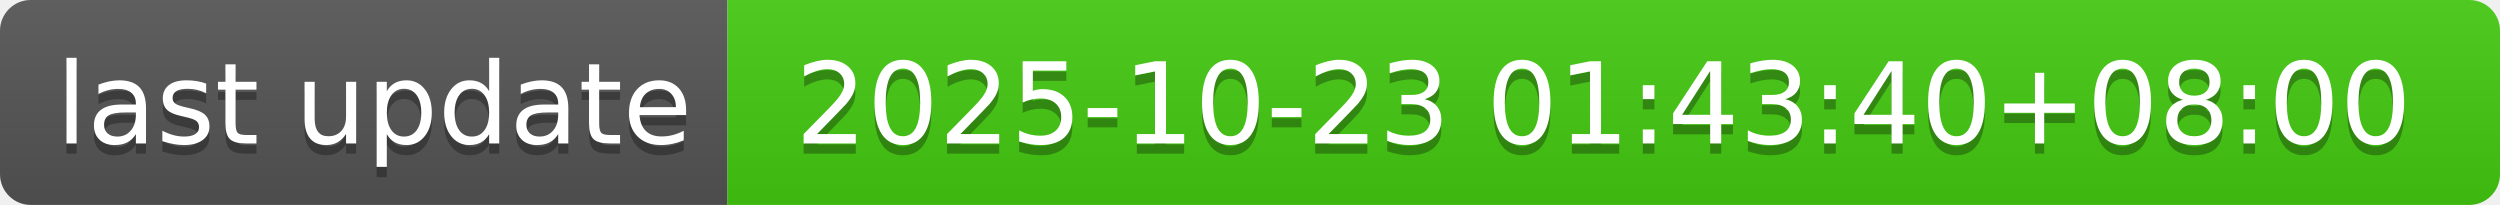
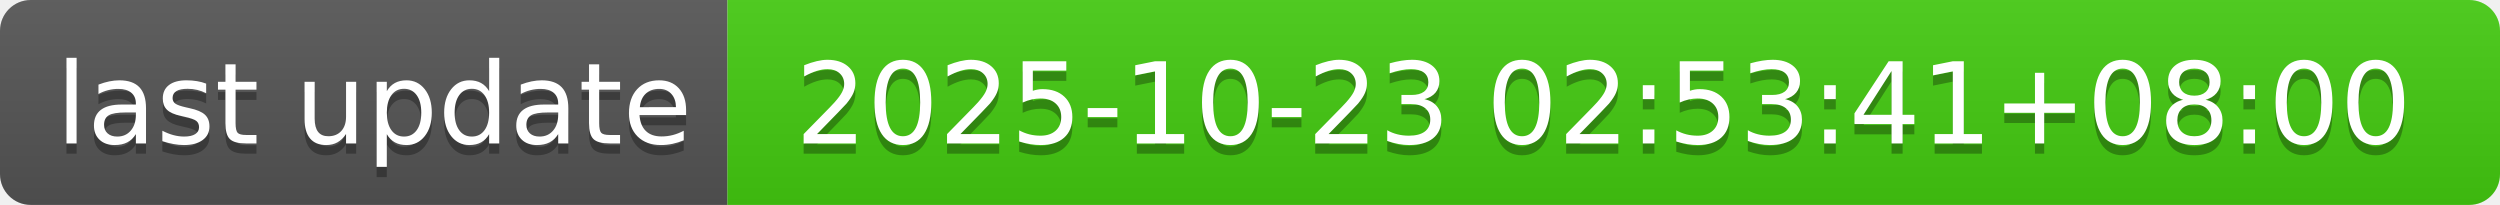
- <svg xmlns="http://www.w3.org/2000/svg" width="244" height="20" role="img" aria-label="last update: 2025-10-23 01:43:40+08:00">
+ <svg xmlns="http://www.w3.org/2000/svg" width="244" height="20" role="img" aria-label="last update: 2025-10-23 02:53:41+08:00">
  <linearGradient id="s" x2="0" y2="100%">
    <stop offset="0" stop-color="#bbb" stop-opacity=".1" />
    <stop offset="1" stop-opacity=".1" />
  </linearGradient>
  <clipPath id="r">
    <rect width="244" height="20" rx="3" fill="#fff" />
  </clipPath>
  <g clip-path="url(#r)">
    <rect width="71" height="20" fill="#555" />
    <rect x="71" width="173" height="20" fill="#4c1" />
    <rect width="244" height="20" fill="url(#s)" />
  </g>
  <g fill="#fff" text-anchor="middle" font-family="Verdana,Geneva,DejaVu Sans,sans-serif" text-rendering="geometricPrecision" font-size="110">
    <text aria-hidden="true" x="365" y="150" fill="#010101" fill-opacity=".3" transform="scale(.1)" textLength="610">last update</text>
    <text x="365" y="140" transform="scale(.1)" fill="#fff" textLength="610">last update</text>
-     <text aria-hidden="true" x="1565" y="150" fill="#010101" fill-opacity=".3" transform="scale(.1)" textLength="1630">2025-10-23 01:43:40+08:00</text>
-     <text x="1565" y="140" transform="scale(.1)" fill="#fff" textLength="1630">2025-10-23 01:43:40+08:00</text>
+     <text aria-hidden="true" x="1565" y="150" fill="#010101" fill-opacity=".3" transform="scale(.1)" textLength="1630">2025-10-23 02:53:41+08:00</text>
+     <text x="1565" y="140" transform="scale(.1)" fill="#fff" textLength="1630">2025-10-23 02:53:41+08:00</text>
  </g>
</svg>
